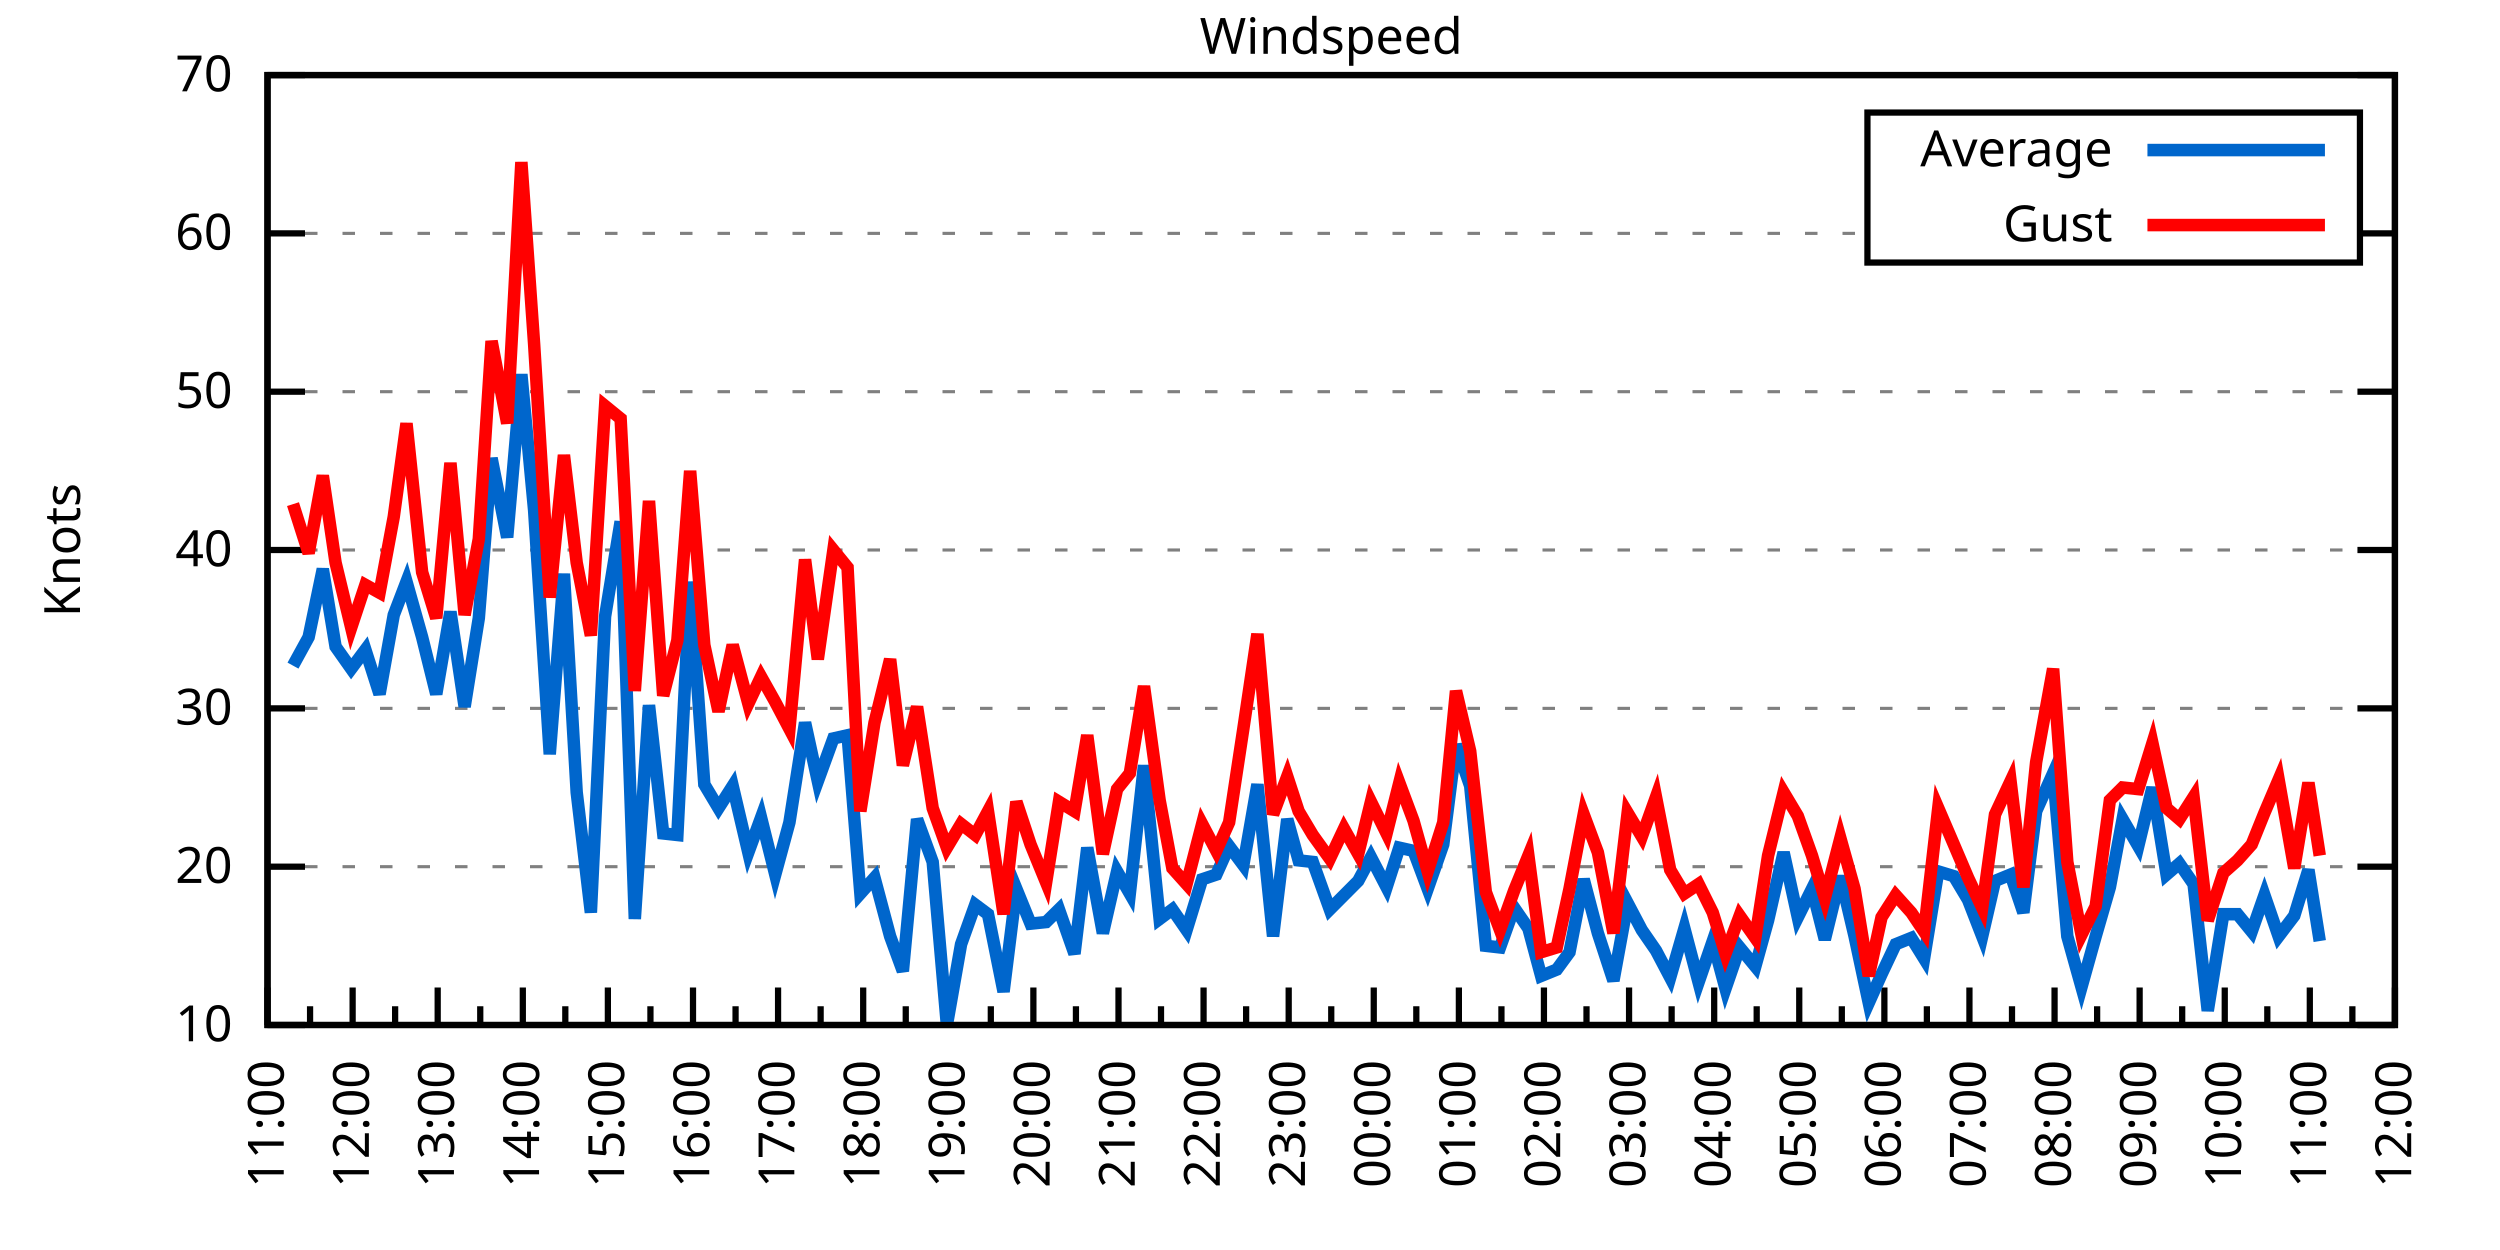
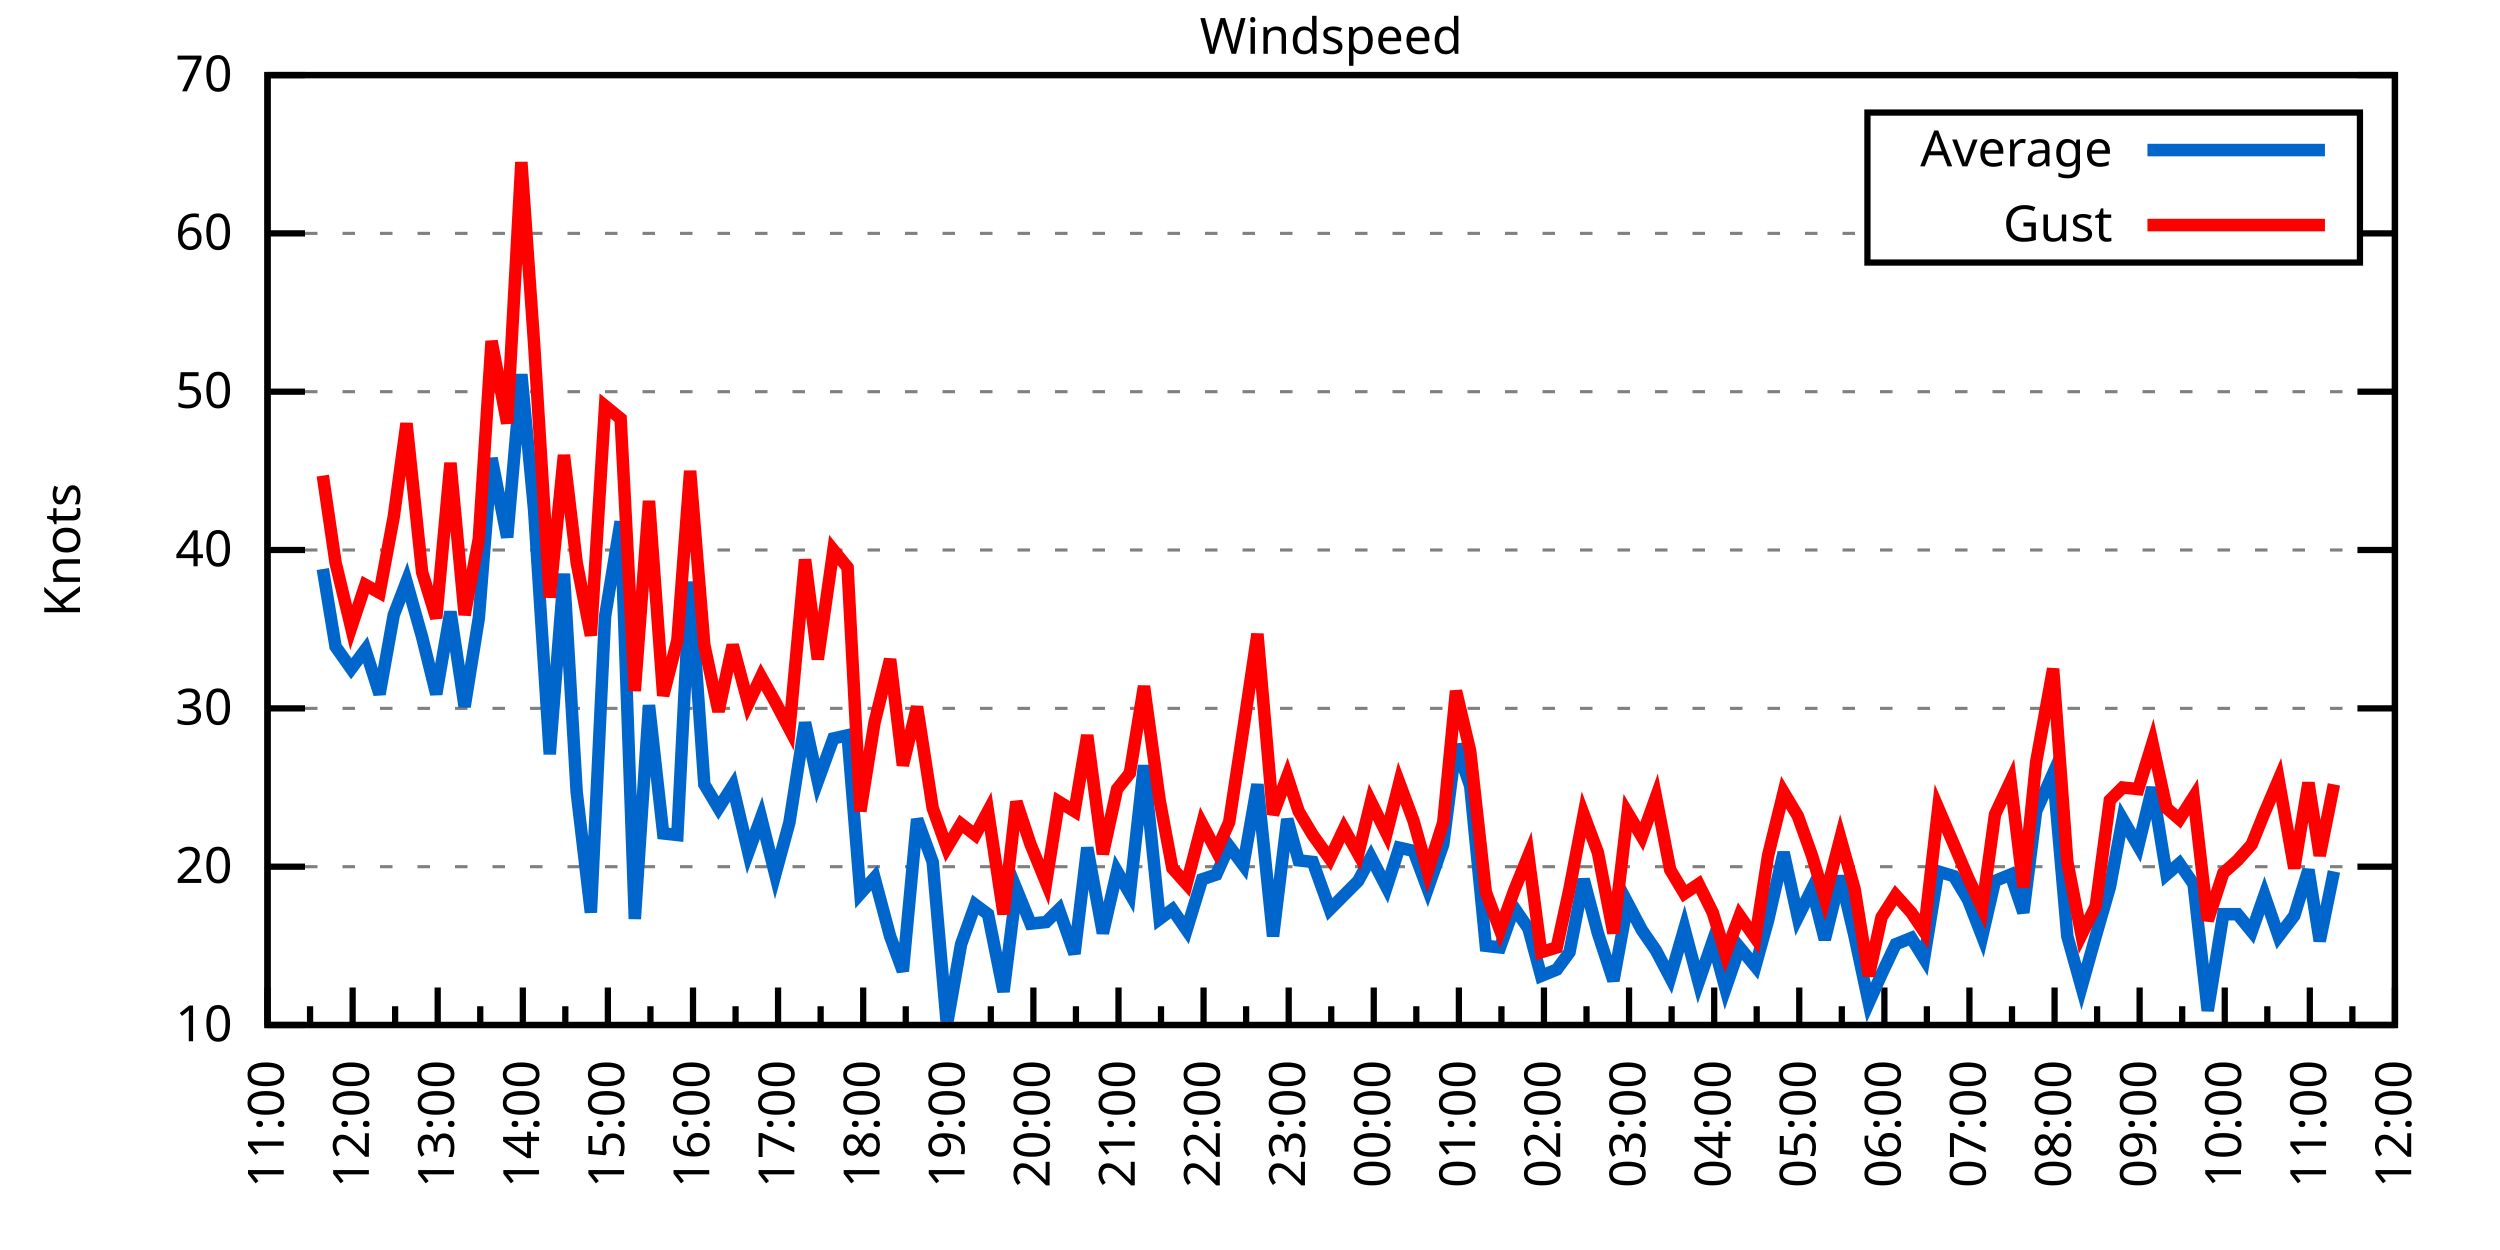
<svg xmlns="http://www.w3.org/2000/svg" xmlns:xlink="http://www.w3.org/1999/xlink" width="400" height="200" viewBox="0 0 400 200">
  <g id="gnuplot_canvas">
    <rect x="0" y="0" width="400" height="200" fill="none" />
    <defs>
      <circle id="gpDot" r="0.5" stroke-width="0.5" stroke="currentColor" />
      <path id="gpPt0" stroke-width="0.333" stroke="currentColor" d="M-1,0 h2 M0,-1 v2" />
      <path id="gpPt1" stroke-width="0.333" stroke="currentColor" d="M-1,-1 L1,1 M1,-1 L-1,1" />
      <path id="gpPt2" stroke-width="0.333" stroke="currentColor" d="M-1,0 L1,0 M0,-1 L0,1 M-1,-1 L1,1 M-1,1 L1,-1" />
      <rect id="gpPt3" stroke-width="0.333" stroke="currentColor" x="-1" y="-1" width="2" height="2" />
      <rect id="gpPt4" stroke-width="0.333" stroke="currentColor" fill="currentColor" x="-1" y="-1" width="2" height="2" />
      <circle id="gpPt5" stroke-width="0.333" stroke="currentColor" cx="0" cy="0" r="1" />
      <use xlink:href="#gpPt5" id="gpPt6" fill="currentColor" stroke="none" />
      <path id="gpPt7" stroke-width="0.333" stroke="currentColor" d="M0,-1.33 L-1.33,0.67 L1.33,0.67 z" />
      <use xlink:href="#gpPt7" id="gpPt8" fill="currentColor" stroke="none" />
      <use xlink:href="#gpPt7" id="gpPt9" stroke="currentColor" transform="rotate(180)" />
      <use xlink:href="#gpPt9" id="gpPt10" fill="currentColor" stroke="none" />
      <use xlink:href="#gpPt3" id="gpPt11" stroke="currentColor" transform="rotate(45)" />
      <use xlink:href="#gpPt11" id="gpPt12" fill="currentColor" stroke="none" />
      <path id="gpPt13" stroke-width="0.333" stroke="currentColor" d="M0,1.330 L1.265,0.411 L0.782,-1.067 L-0.782,-1.076 L-1.265,0.411 z" />
      <use xlink:href="#gpPt13" id="gpPt14" fill="currentColor" stroke="none" />
      <filter id="textbox" filterUnits="objectBoundingBox" x="0" y="0" height="1" width="1">
        <feFlood flood-color="white" flood-opacity="1" result="bgnd" />
        <feComposite in="SourceGraphic" in2="bgnd" operator="atop" />
      </filter>
      <filter id="greybox" filterUnits="objectBoundingBox" x="0" y="0" height="1" width="1">
        <feFlood flood-color="lightgrey" flood-opacity="1" result="grey" />
        <feComposite in="SourceGraphic" in2="grey" operator="atop" />
      </filter>
    </defs>
    <g fill="none" color="white" stroke="currentColor" stroke-width="1.00" stroke-linecap="butt" stroke-linejoin="miter">
</g>
    <g fill="none" color="black" stroke="currentColor" stroke-width="1.00" stroke-linecap="butt" stroke-linejoin="miter">
      <g stroke="none" shape-rendering="crispEdges">
        <polygon fill="rgb(255, 255, 255)" points="42.80,164.00 383.18,164.00 383.18,12.02 42.80,12.02 " />
      </g>
    </g>
    <g fill="none" color="black" stroke="currentColor" stroke-width="1.00" stroke-linecap="butt" stroke-linejoin="miter">
</g>
    <g fill="none" color="black" stroke="black" stroke-width="0.50" stroke-linecap="butt" stroke-linejoin="miter">
</g>
    <g fill="none" color="gray" stroke="currentColor" stroke-width="0.50" stroke-linecap="butt" stroke-linejoin="miter">
      <path stroke="gray" stroke-dasharray="2,4" class="gridline" d="M42.80,164.00 L383.19,164.00  " />
    </g>
    <g fill="none" color="gray" stroke="gray" stroke-width="1.00" stroke-linecap="butt" stroke-linejoin="miter">
</g>
    <g fill="none" color="black" stroke="currentColor" stroke-width="1.00" stroke-linecap="butt" stroke-linejoin="miter">
      <path stroke="black" d="M42.80,164.00 L48.80,164.00 M383.19,164.00 L377.19,164.00  " />
      <g transform="translate(37.20,166.60)" stroke="none" fill="black" font-family="Sans" font-size="8.00" text-anchor="end">
        <text>
          <tspan font-family="Sans"> 10</tspan>
        </text>
      </g>
    </g>
    <g fill="none" color="black" stroke="currentColor" stroke-width="1.00" stroke-linecap="butt" stroke-linejoin="miter">
</g>
    <g fill="none" color="black" stroke="black" stroke-width="0.50" stroke-linecap="butt" stroke-linejoin="miter">
</g>
    <g fill="none" color="gray" stroke="currentColor" stroke-width="0.50" stroke-linecap="butt" stroke-linejoin="miter">
      <path stroke="gray" stroke-dasharray="2,4" class="gridline" d="M42.80,138.67 L383.19,138.67  " />
    </g>
    <g fill="none" color="gray" stroke="gray" stroke-width="1.00" stroke-linecap="butt" stroke-linejoin="miter">
</g>
    <g fill="none" color="black" stroke="currentColor" stroke-width="1.00" stroke-linecap="butt" stroke-linejoin="miter">
      <path stroke="black" d="M42.80,138.67 L48.80,138.67 M383.19,138.67 L377.19,138.67  " />
      <g transform="translate(37.20,141.27)" stroke="none" fill="black" font-family="Sans" font-size="8.00" text-anchor="end">
        <text>
          <tspan font-family="Sans"> 20</tspan>
        </text>
      </g>
    </g>
    <g fill="none" color="black" stroke="currentColor" stroke-width="1.00" stroke-linecap="butt" stroke-linejoin="miter">
</g>
    <g fill="none" color="black" stroke="black" stroke-width="0.50" stroke-linecap="butt" stroke-linejoin="miter">
</g>
    <g fill="none" color="gray" stroke="currentColor" stroke-width="0.50" stroke-linecap="butt" stroke-linejoin="miter">
      <path stroke="gray" stroke-dasharray="2,4" class="gridline" d="M42.80,113.34 L383.19,113.34  " />
    </g>
    <g fill="none" color="gray" stroke="gray" stroke-width="1.00" stroke-linecap="butt" stroke-linejoin="miter">
</g>
    <g fill="none" color="black" stroke="currentColor" stroke-width="1.00" stroke-linecap="butt" stroke-linejoin="miter">
      <path stroke="black" d="M42.80,113.34 L48.80,113.34 M383.19,113.34 L377.19,113.34  " />
      <g transform="translate(37.20,115.94)" stroke="none" fill="black" font-family="Sans" font-size="8.00" text-anchor="end">
        <text>
          <tspan font-family="Sans"> 30</tspan>
        </text>
      </g>
    </g>
    <g fill="none" color="black" stroke="currentColor" stroke-width="1.00" stroke-linecap="butt" stroke-linejoin="miter">
</g>
    <g fill="none" color="black" stroke="black" stroke-width="0.50" stroke-linecap="butt" stroke-linejoin="miter">
</g>
    <g fill="none" color="gray" stroke="currentColor" stroke-width="0.50" stroke-linecap="butt" stroke-linejoin="miter">
      <path stroke="gray" stroke-dasharray="2,4" class="gridline" d="M42.80,88.00 L383.19,88.00  " />
    </g>
    <g fill="none" color="gray" stroke="gray" stroke-width="1.00" stroke-linecap="butt" stroke-linejoin="miter">
</g>
    <g fill="none" color="black" stroke="currentColor" stroke-width="1.00" stroke-linecap="butt" stroke-linejoin="miter">
      <path stroke="black" d="M42.80,88.00 L48.80,88.00 M383.19,88.00 L377.19,88.00  " />
      <g transform="translate(37.20,90.60)" stroke="none" fill="black" font-family="Sans" font-size="8.00" text-anchor="end">
        <text>
          <tspan font-family="Sans"> 40</tspan>
        </text>
      </g>
    </g>
    <g fill="none" color="black" stroke="currentColor" stroke-width="1.00" stroke-linecap="butt" stroke-linejoin="miter">
</g>
    <g fill="none" color="black" stroke="black" stroke-width="0.50" stroke-linecap="butt" stroke-linejoin="miter">
</g>
    <g fill="none" color="gray" stroke="currentColor" stroke-width="0.50" stroke-linecap="butt" stroke-linejoin="miter">
      <path stroke="gray" stroke-dasharray="2,4" class="gridline" d="M42.80,62.67 L383.19,62.67  " />
    </g>
    <g fill="none" color="gray" stroke="gray" stroke-width="1.00" stroke-linecap="butt" stroke-linejoin="miter">
</g>
    <g fill="none" color="black" stroke="currentColor" stroke-width="1.00" stroke-linecap="butt" stroke-linejoin="miter">
      <path stroke="black" d="M42.80,62.67 L48.80,62.67 M383.19,62.67 L377.19,62.67  " />
      <g transform="translate(37.20,65.27)" stroke="none" fill="black" font-family="Sans" font-size="8.00" text-anchor="end">
        <text>
          <tspan font-family="Sans"> 50</tspan>
        </text>
      </g>
    </g>
    <g fill="none" color="black" stroke="currentColor" stroke-width="1.00" stroke-linecap="butt" stroke-linejoin="miter">
</g>
    <g fill="none" color="black" stroke="black" stroke-width="0.50" stroke-linecap="butt" stroke-linejoin="miter">
</g>
    <g fill="none" color="gray" stroke="currentColor" stroke-width="0.50" stroke-linecap="butt" stroke-linejoin="miter">
      <path stroke="gray" stroke-dasharray="2,4" class="gridline" d="M42.80,37.34 L298.79,37.34 M377.59,37.34 L383.19,37.34  " />
    </g>
    <g fill="none" color="gray" stroke="gray" stroke-width="1.00" stroke-linecap="butt" stroke-linejoin="miter">
</g>
    <g fill="none" color="black" stroke="currentColor" stroke-width="1.00" stroke-linecap="butt" stroke-linejoin="miter">
      <path stroke="black" d="M42.80,37.34 L48.80,37.34 M383.19,37.34 L377.19,37.34  " />
      <g transform="translate(37.20,39.94)" stroke="none" fill="black" font-family="Sans" font-size="8.00" text-anchor="end">
        <text>
          <tspan font-family="Sans"> 60</tspan>
        </text>
      </g>
    </g>
    <g fill="none" color="black" stroke="currentColor" stroke-width="1.00" stroke-linecap="butt" stroke-linejoin="miter">
</g>
    <g fill="none" color="black" stroke="black" stroke-width="0.50" stroke-linecap="butt" stroke-linejoin="miter">
</g>
    <g fill="none" color="gray" stroke="currentColor" stroke-width="0.50" stroke-linecap="butt" stroke-linejoin="miter">
      <path stroke="gray" stroke-dasharray="2,4" class="gridline" d="M42.80,12.01 L383.19,12.01  " />
    </g>
    <g fill="none" color="gray" stroke="gray" stroke-width="1.00" stroke-linecap="butt" stroke-linejoin="miter">
</g>
    <g fill="none" color="black" stroke="currentColor" stroke-width="1.00" stroke-linecap="butt" stroke-linejoin="miter">
      <path stroke="black" d="M42.80,12.01 L48.80,12.01 M383.19,12.01 L377.19,12.01  " />
      <g transform="translate(37.20,14.61)" stroke="none" fill="black" font-family="Sans" font-size="8.00" text-anchor="end">
        <text>
          <tspan font-family="Sans"> 70</tspan>
        </text>
      </g>
    </g>
    <g fill="none" color="black" stroke="currentColor" stroke-width="1.00" stroke-linecap="butt" stroke-linejoin="miter">
      <path stroke="black" d="M42.80,164.00 L42.80,158.00  " />
      <g transform="translate(45.40,169.60) rotate(270)" stroke="none" fill="black" font-family="Sans" font-size="8.00" text-anchor="end">
        <text>
          <tspan font-family="Sans">11:00</tspan>
        </text>
      </g>
    </g>
    <g fill="none" color="black" stroke="currentColor" stroke-width="1.00" stroke-linecap="butt" stroke-linejoin="miter">
      <path stroke="black" d="M49.61,164.00 L49.61,161.00 M56.42,164.00 L56.42,158.00  " />
      <g transform="translate(59.02,169.60) rotate(270)" stroke="none" fill="black" font-family="Sans" font-size="8.00" text-anchor="end">
        <text>
          <tspan font-family="Sans">12:00</tspan>
        </text>
      </g>
    </g>
    <g fill="none" color="black" stroke="currentColor" stroke-width="1.00" stroke-linecap="butt" stroke-linejoin="miter">
      <path stroke="black" d="M63.22,164.00 L63.22,161.00 M70.03,164.00 L70.03,158.00  " />
      <g transform="translate(72.63,169.60) rotate(270)" stroke="none" fill="black" font-family="Sans" font-size="8.00" text-anchor="end">
        <text>
          <tspan font-family="Sans">13:00</tspan>
        </text>
      </g>
    </g>
    <g fill="none" color="black" stroke="currentColor" stroke-width="1.00" stroke-linecap="butt" stroke-linejoin="miter">
      <path stroke="black" d="M76.84,164.00 L76.84,161.00 M83.65,164.00 L83.65,158.00  " />
      <g transform="translate(86.25,169.60) rotate(270)" stroke="none" fill="black" font-family="Sans" font-size="8.00" text-anchor="end">
        <text>
          <tspan font-family="Sans">14:00</tspan>
        </text>
      </g>
    </g>
    <g fill="none" color="black" stroke="currentColor" stroke-width="1.00" stroke-linecap="butt" stroke-linejoin="miter">
      <path stroke="black" d="M90.45,164.00 L90.45,161.00 M97.26,164.00 L97.26,158.00  " />
      <g transform="translate(99.86,169.60) rotate(270)" stroke="none" fill="black" font-family="Sans" font-size="8.00" text-anchor="end">
        <text>
          <tspan font-family="Sans">15:00</tspan>
        </text>
      </g>
    </g>
    <g fill="none" color="black" stroke="currentColor" stroke-width="1.00" stroke-linecap="butt" stroke-linejoin="miter">
      <path stroke="black" d="M104.07,164.00 L104.07,161.00 M110.88,164.00 L110.88,158.00  " />
      <g transform="translate(113.48,169.60) rotate(270)" stroke="none" fill="black" font-family="Sans" font-size="8.00" text-anchor="end">
        <text>
          <tspan font-family="Sans">16:00</tspan>
        </text>
      </g>
    </g>
    <g fill="none" color="black" stroke="currentColor" stroke-width="1.00" stroke-linecap="butt" stroke-linejoin="miter">
      <path stroke="black" d="M117.69,164.00 L117.69,161.00 M124.49,164.00 L124.49,158.00  " />
      <g transform="translate(127.09,169.60) rotate(270)" stroke="none" fill="black" font-family="Sans" font-size="8.00" text-anchor="end">
        <text>
          <tspan font-family="Sans">17:00</tspan>
        </text>
      </g>
    </g>
    <g fill="none" color="black" stroke="currentColor" stroke-width="1.00" stroke-linecap="butt" stroke-linejoin="miter">
      <path stroke="black" d="M131.30,164.00 L131.30,161.00 M138.11,164.00 L138.11,158.00  " />
      <g transform="translate(140.71,169.60) rotate(270)" stroke="none" fill="black" font-family="Sans" font-size="8.00" text-anchor="end">
        <text>
          <tspan font-family="Sans">18:00</tspan>
        </text>
      </g>
    </g>
    <g fill="none" color="black" stroke="currentColor" stroke-width="1.00" stroke-linecap="butt" stroke-linejoin="miter">
      <path stroke="black" d="M144.92,164.00 L144.92,161.00 M151.72,164.00 L151.72,158.00  " />
      <g transform="translate(154.32,169.60) rotate(270)" stroke="none" fill="black" font-family="Sans" font-size="8.00" text-anchor="end">
        <text>
          <tspan font-family="Sans">19:00</tspan>
        </text>
      </g>
    </g>
    <g fill="none" color="black" stroke="currentColor" stroke-width="1.00" stroke-linecap="butt" stroke-linejoin="miter">
      <path stroke="black" d="M158.53,164.00 L158.53,161.00 M165.34,164.00 L165.34,158.00  " />
      <g transform="translate(167.94,169.60) rotate(270)" stroke="none" fill="black" font-family="Sans" font-size="8.00" text-anchor="end">
        <text>
          <tspan font-family="Sans">20:00</tspan>
        </text>
      </g>
    </g>
    <g fill="none" color="black" stroke="currentColor" stroke-width="1.00" stroke-linecap="butt" stroke-linejoin="miter">
      <path stroke="black" d="M172.15,164.00 L172.15,161.00 M178.96,164.00 L178.96,158.00  " />
      <g transform="translate(181.56,169.60) rotate(270)" stroke="none" fill="black" font-family="Sans" font-size="8.00" text-anchor="end">
        <text>
          <tspan font-family="Sans">21:00</tspan>
        </text>
      </g>
    </g>
    <g fill="none" color="black" stroke="currentColor" stroke-width="1.00" stroke-linecap="butt" stroke-linejoin="miter">
      <path stroke="black" d="M185.76,164.00 L185.76,161.00 M192.57,164.00 L192.57,158.00  " />
      <g transform="translate(195.17,169.60) rotate(270)" stroke="none" fill="black" font-family="Sans" font-size="8.00" text-anchor="end">
        <text>
          <tspan font-family="Sans">22:00</tspan>
        </text>
      </g>
    </g>
    <g fill="none" color="black" stroke="currentColor" stroke-width="1.00" stroke-linecap="butt" stroke-linejoin="miter">
      <path stroke="black" d="M199.38,164.00 L199.38,161.00 M206.19,164.00 L206.19,158.00  " />
      <g transform="translate(208.79,169.60) rotate(270)" stroke="none" fill="black" font-family="Sans" font-size="8.00" text-anchor="end">
        <text>
          <tspan font-family="Sans">23:00</tspan>
        </text>
      </g>
    </g>
    <g fill="none" color="black" stroke="currentColor" stroke-width="1.00" stroke-linecap="butt" stroke-linejoin="miter">
      <path stroke="black" d="M213.00,164.00 L213.00,161.00 M219.80,164.00 L219.80,158.00  " />
      <g transform="translate(222.40,169.60) rotate(270)" stroke="none" fill="black" font-family="Sans" font-size="8.00" text-anchor="end">
        <text>
          <tspan font-family="Sans">00:00</tspan>
        </text>
      </g>
    </g>
    <g fill="none" color="black" stroke="currentColor" stroke-width="1.00" stroke-linecap="butt" stroke-linejoin="miter">
      <path stroke="black" d="M226.61,164.00 L226.61,161.00 M233.42,164.00 L233.42,158.00  " />
      <g transform="translate(236.02,169.60) rotate(270)" stroke="none" fill="black" font-family="Sans" font-size="8.00" text-anchor="end">
        <text>
          <tspan font-family="Sans">01:00</tspan>
        </text>
      </g>
    </g>
    <g fill="none" color="black" stroke="currentColor" stroke-width="1.00" stroke-linecap="butt" stroke-linejoin="miter">
      <path stroke="black" d="M240.23,164.00 L240.23,161.00 M247.03,164.00 L247.03,158.00  " />
      <g transform="translate(249.63,169.60) rotate(270)" stroke="none" fill="black" font-family="Sans" font-size="8.00" text-anchor="end">
        <text>
          <tspan font-family="Sans">02:00</tspan>
        </text>
      </g>
    </g>
    <g fill="none" color="black" stroke="currentColor" stroke-width="1.00" stroke-linecap="butt" stroke-linejoin="miter">
      <path stroke="black" d="M253.84,164.00 L253.84,161.00 M260.65,164.00 L260.65,158.00  " />
      <g transform="translate(263.25,169.60) rotate(270)" stroke="none" fill="black" font-family="Sans" font-size="8.00" text-anchor="end">
        <text>
          <tspan font-family="Sans">03:00</tspan>
        </text>
      </g>
    </g>
    <g fill="none" color="black" stroke="currentColor" stroke-width="1.00" stroke-linecap="butt" stroke-linejoin="miter">
      <path stroke="black" d="M267.46,164.00 L267.46,161.00 M274.27,164.00 L274.27,158.00  " />
      <g transform="translate(276.87,169.60) rotate(270)" stroke="none" fill="black" font-family="Sans" font-size="8.00" text-anchor="end">
        <text>
          <tspan font-family="Sans">04:00</tspan>
        </text>
      </g>
    </g>
    <g fill="none" color="black" stroke="currentColor" stroke-width="1.00" stroke-linecap="butt" stroke-linejoin="miter">
      <path stroke="black" d="M281.07,164.00 L281.07,161.00 M287.88,164.00 L287.88,158.00  " />
      <g transform="translate(290.48,169.60) rotate(270)" stroke="none" fill="black" font-family="Sans" font-size="8.00" text-anchor="end">
        <text>
          <tspan font-family="Sans">05:00</tspan>
        </text>
      </g>
    </g>
    <g fill="none" color="black" stroke="currentColor" stroke-width="1.00" stroke-linecap="butt" stroke-linejoin="miter">
      <path stroke="black" d="M294.69,164.00 L294.69,161.00 M301.50,164.00 L301.50,158.00  " />
      <g transform="translate(304.10,169.60) rotate(270)" stroke="none" fill="black" font-family="Sans" font-size="8.00" text-anchor="end">
        <text>
          <tspan font-family="Sans">06:00</tspan>
        </text>
      </g>
    </g>
    <g fill="none" color="black" stroke="currentColor" stroke-width="1.00" stroke-linecap="butt" stroke-linejoin="miter">
      <path stroke="black" d="M308.30,164.00 L308.30,161.00 M315.11,164.00 L315.11,158.00  " />
      <g transform="translate(317.71,169.60) rotate(270)" stroke="none" fill="black" font-family="Sans" font-size="8.00" text-anchor="end">
        <text>
          <tspan font-family="Sans">07:00</tspan>
        </text>
      </g>
    </g>
    <g fill="none" color="black" stroke="currentColor" stroke-width="1.00" stroke-linecap="butt" stroke-linejoin="miter">
      <path stroke="black" d="M321.92,164.00 L321.92,161.00 M328.73,164.00 L328.73,158.00  " />
      <g transform="translate(331.33,169.60) rotate(270)" stroke="none" fill="black" font-family="Sans" font-size="8.00" text-anchor="end">
        <text>
          <tspan font-family="Sans">08:00</tspan>
        </text>
      </g>
    </g>
    <g fill="none" color="black" stroke="currentColor" stroke-width="1.00" stroke-linecap="butt" stroke-linejoin="miter">
      <path stroke="black" d="M335.54,164.00 L335.54,161.00 M342.34,164.00 L342.34,158.00  " />
      <g transform="translate(344.94,169.60) rotate(270)" stroke="none" fill="black" font-family="Sans" font-size="8.00" text-anchor="end">
        <text>
          <tspan font-family="Sans">09:00</tspan>
        </text>
      </g>
    </g>
    <g fill="none" color="black" stroke="currentColor" stroke-width="1.00" stroke-linecap="butt" stroke-linejoin="miter">
      <path stroke="black" d="M349.15,164.00 L349.15,161.00 M355.96,164.00 L355.96,158.00  " />
      <g transform="translate(358.56,169.60) rotate(270)" stroke="none" fill="black" font-family="Sans" font-size="8.00" text-anchor="end">
        <text>
          <tspan font-family="Sans">10:00</tspan>
        </text>
      </g>
    </g>
    <g fill="none" color="black" stroke="currentColor" stroke-width="1.00" stroke-linecap="butt" stroke-linejoin="miter">
      <path stroke="black" d="M362.77,164.00 L362.77,161.00 M369.57,164.00 L369.57,158.00  " />
      <g transform="translate(372.17,169.60) rotate(270)" stroke="none" fill="black" font-family="Sans" font-size="8.00" text-anchor="end">
        <text>
          <tspan font-family="Sans">11:00</tspan>
        </text>
      </g>
    </g>
    <g fill="none" color="black" stroke="currentColor" stroke-width="1.00" stroke-linecap="butt" stroke-linejoin="miter">
      <path stroke="black" d="M376.38,164.00 L376.38,161.00 M383.19,164.00 L383.19,158.00  " />
      <g transform="translate(385.79,169.60) rotate(270)" stroke="none" fill="black" font-family="Sans" font-size="8.00" text-anchor="end">
        <text>
          <tspan font-family="Sans">12:00</tspan>
        </text>
      </g>
    </g>
    <g fill="none" color="black" stroke="currentColor" stroke-width="1.00" stroke-linecap="butt" stroke-linejoin="miter">
</g>
    <g fill="none" color="black" stroke="currentColor" stroke-width="1.00" stroke-linecap="butt" stroke-linejoin="miter">
      <path stroke="black" d="M42.80,12.01 L42.80,164.00 L383.19,164.00 L383.19,12.01 L42.80,12.01 Z  " />
    </g>
    <g fill="none" color="black" stroke="currentColor" stroke-width="1.00" stroke-linecap="butt" stroke-linejoin="miter">
      <g transform="translate(12.80,88.01) rotate(270)" stroke="none" fill="black" font-family="Sans" font-size="8.00" text-anchor="middle">
        <text>
          <tspan font-family="Sans">Knots</tspan>
        </text>
      </g>
    </g>
    <g fill="none" color="black" stroke="currentColor" stroke-width="1.00" stroke-linecap="butt" stroke-linejoin="miter">
</g>
    <g fill="none" color="black" stroke="currentColor" stroke-width="1.00" stroke-linecap="butt" stroke-linejoin="miter">
      <path stroke="black" d="M298.79,42.01 L298.79,18.01 L377.59,18.01 L377.59,42.01 L298.79,42.01 Z  " />
    </g>
    <g id="Windspeed_plot_1">
      <g fill="none" color="white" stroke="black" stroke-width="2.00" stroke-linecap="butt" stroke-linejoin="miter">
</g>
      <g fill="none" color="black" stroke="currentColor" stroke-width="2.00" stroke-linecap="butt" stroke-linejoin="miter">
        <g transform="translate(337.99,26.61)" stroke="none" fill="black" font-family="Sans" font-size="8.00" text-anchor="end">
          <text>
            <tspan font-family="Sans">Average</tspan>
          </text>
        </g>
      </g>
      <g fill="none" color="black" stroke="currentColor" stroke-width="2.00" stroke-linecap="butt" stroke-linejoin="miter">
-         <path stroke="rgb(  0, 102, 204)" d="M343.59,24.01 L371.99,24.01 M46.88,106.50 L49.38,101.94 L51.65,91.04 L53.69,103.46 L56.19,107.00 L58.46,103.96   L60.73,111.06 L63.00,98.39 L65.04,93.07 L67.54,101.94 L69.80,111.06 L72.07,97.88 L74.34,113.08 L76.61,98.90   L78.65,73.31 L81.15,85.98 L83.42,59.89 L85.46,81.67 L87.96,120.68 L90.23,91.80 L92.27,126.76 L94.54,146.01   L96.81,98.64 L99.30,83.45 L101.57,147.03 L103.84,112.83 L106.11,133.35 L108.38,133.60 L110.42,93.07 L112.69,125.50   L114.96,129.30 L117.23,125.75 L119.73,136.39 L121.77,130.82 L124.04,139.93 L126.31,131.58 L128.81,115.62 L130.85,124.99   L133.34,118.15 L135.61,117.64 L137.66,142.97 L139.92,140.44 L142.42,149.81 L144.46,155.39 L146.73,131.07 L149.23,137.91   L151.50,164.00 L153.77,151.08 L156.04,144.75 L158.08,146.27 L160.57,158.68 L162.62,142.21 L164.89,147.79 L167.38,147.53   L169.43,145.51 L171.92,152.60 L173.96,135.63 L176.46,149.31 L178.73,139.43 L180.77,142.97 L183.04,122.46 L185.54,147.03   L187.58,145.51 L189.85,148.80 L192.34,140.69 L194.61,139.93 L196.66,135.38 L198.93,138.42 L201.19,125.50 L203.69,149.81   L205.96,131.07 L207.78,137.66 L210.04,137.91 L212.77,145.51 L215.04,143.23 L217.31,140.95 L219.35,137.15 L221.85,141.96   L223.89,135.63 L226.16,136.14 L228.43,142.21 L230.92,135.12 L232.96,119.16 L235.23,125.75 L237.73,151.33 L240.00,151.59   L242.27,145.25 L244.54,148.55 L246.58,156.15 L249.08,155.13 L251.12,152.35 L253.39,140.69 L255.66,149.31 L258.15,156.91   L260.42,144.49 L262.69,148.80 L264.96,152.09 L267.23,156.40 L269.50,148.55 L271.77,157.16 L274.04,150.57 L276.08,158.17   L278.35,151.59 L280.85,154.63 L282.89,147.28 L285.38,136.39 L287.65,146.77 L289.92,142.21 L291.97,150.32 L294.46,140.19   L296.73,149.81 L299.00,160.45 L301.04,155.89 L303.31,151.08 L305.81,150.07 L307.85,153.36 L310.12,139.43 L312.62,140.19   L314.89,143.99 L317.15,149.81 L319.20,140.95 L321.69,139.93 L323.74,146.01 L325.78,129.80 L328.50,123.72 L330.77,149.81   L333.04,157.92 L335.31,149.81 L337.58,141.96 L339.62,131.07 L342.12,135.38 L344.39,126.00 L346.65,139.93 L348.70,138.16   L350.97,141.45 L353.24,161.72 L355.73,146.27 L358.00,146.27 L360.27,149.05 L362.31,143.23 L364.58,149.81 L367.08,146.52   L369.35,139.17 L371.16,150.57  " />
+         <path stroke="rgb(  0, 102, 204)" d="M343.59,24.01 L371.99,24.01 M51.65,91.04 L53.69,103.46 L56.19,107.00 L58.46,103.96 L60.73,111.06 L63.00,98.39   L65.04,93.07 L67.54,101.94 L69.80,111.06 L72.07,97.88 L74.34,113.08 L76.61,98.90 L78.65,73.31 L81.15,85.98   L83.42,59.89 L85.46,81.67 L87.96,120.68 L90.23,91.80 L92.27,126.76 L94.54,146.01 L96.81,98.64 L99.30,83.45   L101.57,147.03 L103.84,112.83 L106.11,133.35 L108.38,133.60 L110.42,93.07 L112.69,125.50 L114.96,129.30 L117.23,125.75   L119.73,136.39 L121.77,130.82 L124.04,139.93 L126.31,131.58 L128.81,115.62 L130.85,124.99 L133.34,118.15 L135.61,117.64   L137.66,142.97 L139.92,140.44 L142.42,149.81 L144.46,155.39 L146.73,131.07 L149.23,137.91 L151.50,164.00 L153.77,151.08   L156.04,144.75 L158.08,146.27 L160.57,158.68 L162.62,142.21 L164.89,147.79 L167.38,147.53 L169.43,145.51 L171.92,152.60   L173.96,135.63 L176.46,149.31 L178.73,139.43 L180.77,142.97 L183.04,122.46 L185.54,147.03 L187.58,145.51 L189.85,148.80   L192.34,140.69 L194.61,139.93 L196.66,135.38 L198.93,138.42 L201.19,125.50 L203.69,149.81 L205.96,131.07 L207.78,137.66   L210.04,137.91 L212.77,145.51 L215.04,143.23 L217.31,140.95 L219.35,137.15 L221.85,141.96 L223.89,135.63 L226.16,136.14   L228.43,142.21 L230.92,135.12 L232.96,119.16 L235.23,125.75 L237.73,151.33 L240.00,151.59 L242.27,145.25 L244.54,148.55   L246.58,156.15 L249.08,155.13 L251.12,152.35 L253.39,140.69 L255.66,149.31 L258.15,156.91 L260.42,144.49 L262.69,148.80   L264.96,152.09 L267.23,156.40 L269.50,148.55 L271.77,157.16 L274.04,150.57 L276.08,158.17 L278.35,151.59 L280.85,154.63   L282.89,147.28 L285.38,136.39 L287.65,146.77 L289.92,142.21 L291.97,150.32 L294.46,140.19 L296.73,149.81 L299.00,160.45   L301.04,155.89 L303.31,151.08 L305.81,150.07 L307.85,153.36 L310.12,139.43 L312.62,140.19 L314.89,143.99 L317.15,149.81   L319.20,140.95 L321.69,139.93 L323.74,146.01 L325.78,129.80 L328.50,123.72 L330.77,149.81 L333.04,157.92 L335.31,149.81   L337.58,141.96 L339.62,131.07 L342.12,135.38 L344.39,126.00 L346.65,139.93 L348.70,138.16 L350.97,141.45 L353.24,161.72   L355.73,146.27 L358.00,146.27 L360.27,149.05 L362.31,143.23 L364.58,149.81 L367.08,146.52 L369.35,139.17 L371.16,150.57   L373.43,139.43  " />
      </g>
    </g>
    <g id="Windspeed_plot_2">
      <g fill="none" color="black" stroke="currentColor" stroke-width="2.00" stroke-linecap="butt" stroke-linejoin="miter">
        <g transform="translate(337.99,38.61)" stroke="none" fill="black" font-family="Sans" font-size="8.00" text-anchor="end">
          <text>
            <tspan font-family="Sans">Gust</tspan>
          </text>
        </g>
      </g>
      <g fill="none" color="black" stroke="currentColor" stroke-width="2.00" stroke-linecap="butt" stroke-linejoin="miter">
-         <path stroke="rgb(255,   0,   0)" d="M343.59,36.01 L371.99,36.01 M46.88,80.66 L49.38,88.51 L51.65,76.10 L53.69,90.03 L56.19,100.42 L58.46,93.58   L60.73,94.84 L63.00,82.69 L65.04,67.74 L67.54,91.55 L69.80,98.90 L72.07,74.07 L74.34,98.39 L76.61,86.23   L78.65,54.57 L81.15,67.74 L83.42,25.94 L85.46,55.07 L87.96,95.60 L90.23,72.81 L92.27,90.03 L94.54,101.68   L96.81,64.95 L99.30,66.98 L101.57,110.55 L103.84,80.15 L106.11,111.31 L108.38,102.44 L110.42,75.34 L112.69,103.20   L114.96,113.84 L117.23,103.20 L119.73,112.58 L121.77,108.27 L124.04,112.32 L126.31,116.63 L128.81,89.52 L130.85,105.48   L133.34,88.00 L135.61,90.79 L137.66,129.80 L139.92,115.62 L142.42,105.48 L144.46,122.46 L146.73,113.08 L149.23,129.30   L151.50,135.63 L153.77,131.83 L156.04,133.60 L158.08,129.80 L160.57,146.27 L162.62,128.28 L164.89,135.12 L167.38,141.20   L169.43,128.28 L171.92,129.80 L173.96,117.64 L176.46,136.64 L178.73,126.26 L180.77,123.72 L183.04,109.79 L185.54,128.03   L187.58,138.92 L189.85,141.45 L192.34,131.83 L194.61,136.14 L196.66,131.58 L198.93,116.63 L201.19,101.43 L203.69,130.31   L205.96,124.23 L207.78,129.80 L210.04,133.60 L212.77,137.40 L215.04,132.59 L217.31,136.64 L219.35,128.28 L221.85,133.35   L223.89,125.24 L226.16,131.32 L228.43,139.43 L230.92,131.58 L232.96,110.55 L235.23,120.18 L237.73,142.72 L240.00,148.80   L242.27,142.47 L244.54,136.90 L246.58,152.35 L249.08,151.59 L251.12,142.21 L253.39,130.31 L255.66,136.39 L258.15,149.31   L260.42,130.06 L262.69,133.86 L264.96,127.52 L267.23,139.17 L269.50,142.97 L271.77,141.45 L274.04,146.01 L276.08,152.60   L278.35,146.52 L280.85,150.07 L282.89,136.90 L285.38,126.76 L287.65,130.56 L289.92,136.90 L291.97,143.73 L294.46,134.11   L296.73,142.21 L299.00,156.15 L301.04,146.77 L303.31,143.23 L305.81,146.01 L307.85,149.05 L310.12,129.30 L312.62,135.12   L314.89,140.44 L317.15,145.25 L319.20,130.31 L321.69,124.99 L323.74,141.96 L325.78,121.95 L328.50,107.00 L330.77,137.91   L333.04,149.56 L335.31,145.00 L337.58,128.03 L339.62,126.00 L342.12,126.26 L344.39,118.91 L346.65,129.30 L348.70,131.07   L350.97,127.52 L353.24,147.28 L355.73,139.68 L358.00,137.66 L360.27,135.12 L362.31,130.06 L364.58,124.74 L367.08,138.92   L369.35,125.24 L371.16,136.90  " />
+         <path stroke="rgb(255,   0,   0)" d="M343.59,36.01 L371.99,36.01 M51.65,76.10 L53.69,90.03 L56.19,100.42 L58.46,93.58 L60.73,94.84 L63.00,82.69   L65.04,67.74 L67.54,91.55 L69.80,98.90 L72.07,74.07 L74.34,98.39 L76.61,86.23 L78.65,54.57 L81.15,67.74   L83.42,25.94 L85.46,55.07 L87.96,95.60 L90.23,72.81 L92.27,90.03 L94.54,101.68 L96.81,64.95 L99.30,66.98   L101.57,110.55 L103.84,80.15 L106.11,111.31 L108.38,102.44 L110.42,75.34 L112.69,103.20 L114.96,113.84 L117.23,103.20   L119.73,112.58 L121.77,108.27 L124.04,112.32 L126.31,116.63 L128.81,89.52 L130.85,105.48 L133.34,88.00 L135.61,90.79   L137.66,129.80 L139.92,115.62 L142.42,105.48 L144.46,122.46 L146.73,113.08 L149.23,129.30 L151.50,135.63 L153.77,131.83   L156.04,133.60 L158.08,129.80 L160.57,146.27 L162.62,128.28 L164.89,135.12 L167.38,141.20 L169.43,128.28 L171.92,129.80   L173.96,117.64 L176.46,136.64 L178.73,126.26 L180.77,123.72 L183.04,109.79 L185.54,128.03 L187.58,138.92 L189.85,141.45   L192.34,131.83 L194.61,136.14 L196.66,131.58 L198.93,116.63 L201.19,101.43 L203.69,130.31 L205.96,124.23 L207.78,129.80   L210.04,133.60 L212.77,137.40 L215.04,132.59 L217.31,136.64 L219.35,128.28 L221.85,133.35 L223.89,125.24 L226.16,131.32   L228.43,139.43 L230.92,131.58 L232.96,110.55 L235.23,120.18 L237.73,142.72 L240.00,148.80 L242.27,142.47 L244.54,136.90   L246.58,152.35 L249.08,151.59 L251.12,142.21 L253.39,130.31 L255.66,136.39 L258.15,149.31 L260.42,130.06 L262.69,133.86   L264.96,127.52 L267.23,139.17 L269.50,142.97 L271.77,141.45 L274.04,146.01 L276.08,152.60 L278.35,146.52 L280.85,150.07   L282.89,136.90 L285.38,126.76 L287.65,130.56 L289.92,136.90 L291.97,143.73 L294.46,134.11 L296.73,142.21 L299.00,156.15   L301.04,146.77 L303.31,143.23 L305.81,146.01 L307.85,149.05 L310.12,129.30 L312.62,135.12 L314.89,140.44 L317.15,145.25   L319.20,130.31 L321.69,124.99 L323.74,141.96 L325.78,121.95 L328.50,107.00 L330.77,137.91 L333.04,149.56 L335.31,145.00   L337.58,128.03 L339.62,126.00 L342.12,126.26 L344.39,118.91 L346.65,129.30 L348.70,131.07 L350.97,127.52 L353.24,147.28   L355.73,139.68 L358.00,137.66 L360.27,135.12 L362.31,130.06 L364.58,124.74 L367.08,138.92 L369.35,125.24 L371.16,136.90   L373.43,125.50  " />
      </g>
    </g>
    <g fill="none" color="black" stroke="currentColor" stroke-width="2.00" stroke-linecap="butt" stroke-linejoin="miter">
</g>
    <g fill="none" color="black" stroke="black" stroke-width="1.00" stroke-linecap="butt" stroke-linejoin="miter">
</g>
    <g fill="none" color="black" stroke="currentColor" stroke-width="1.00" stroke-linecap="butt" stroke-linejoin="miter">
      <path stroke="black" d="M42.80,12.01 L42.80,164.00 L383.19,164.00 L383.19,12.01 L42.80,12.01 Z  " />
    </g>
    <g fill="none" color="black" stroke="currentColor" stroke-width="1.00" stroke-linecap="butt" stroke-linejoin="miter">
      <g transform="translate(212.99,8.61)" stroke="none" fill="black" font-family="Sans" font-size="8.00" text-anchor="middle">
        <text>
          <tspan font-family="Sans">Windspeed</tspan>
        </text>
      </g>
    </g>
    <g fill="none" color="black" stroke="currentColor" stroke-width="1.00" stroke-linecap="butt" stroke-linejoin="miter">
</g>
  </g>
</svg>
